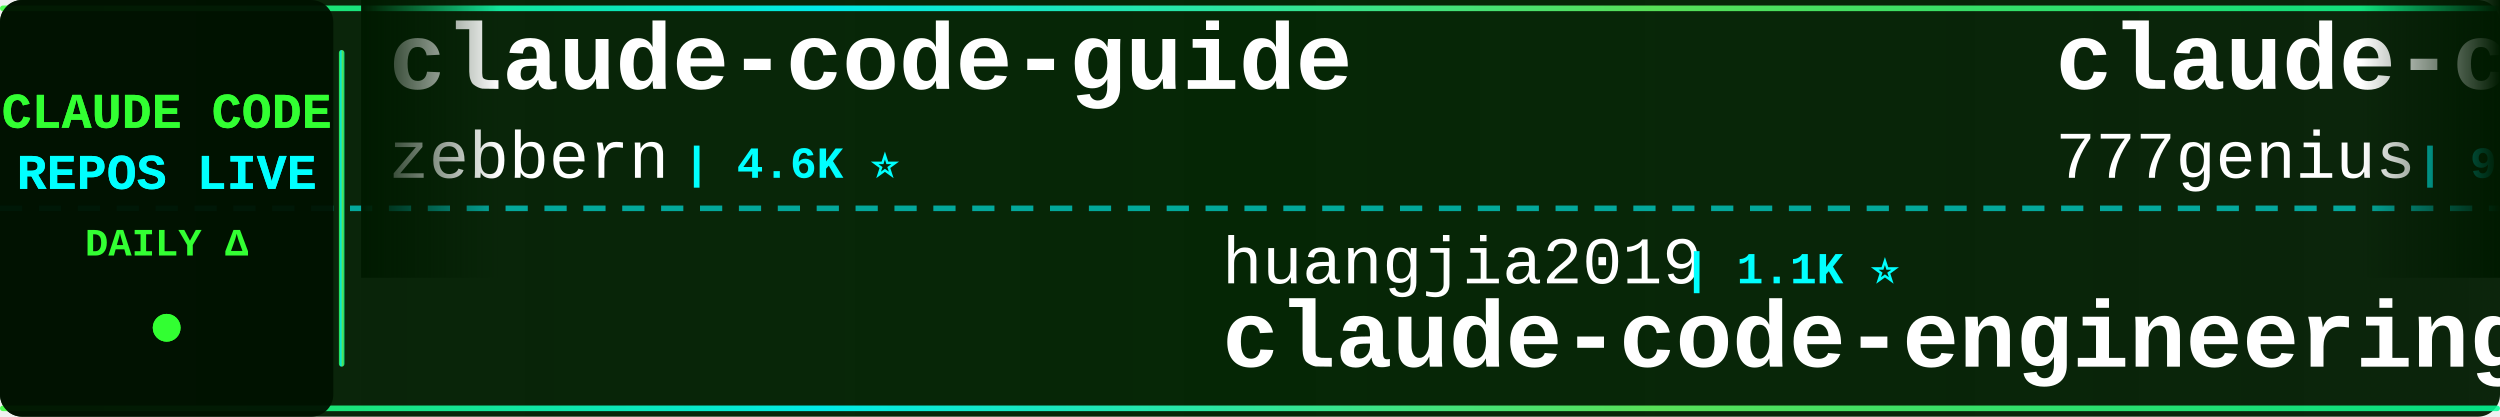
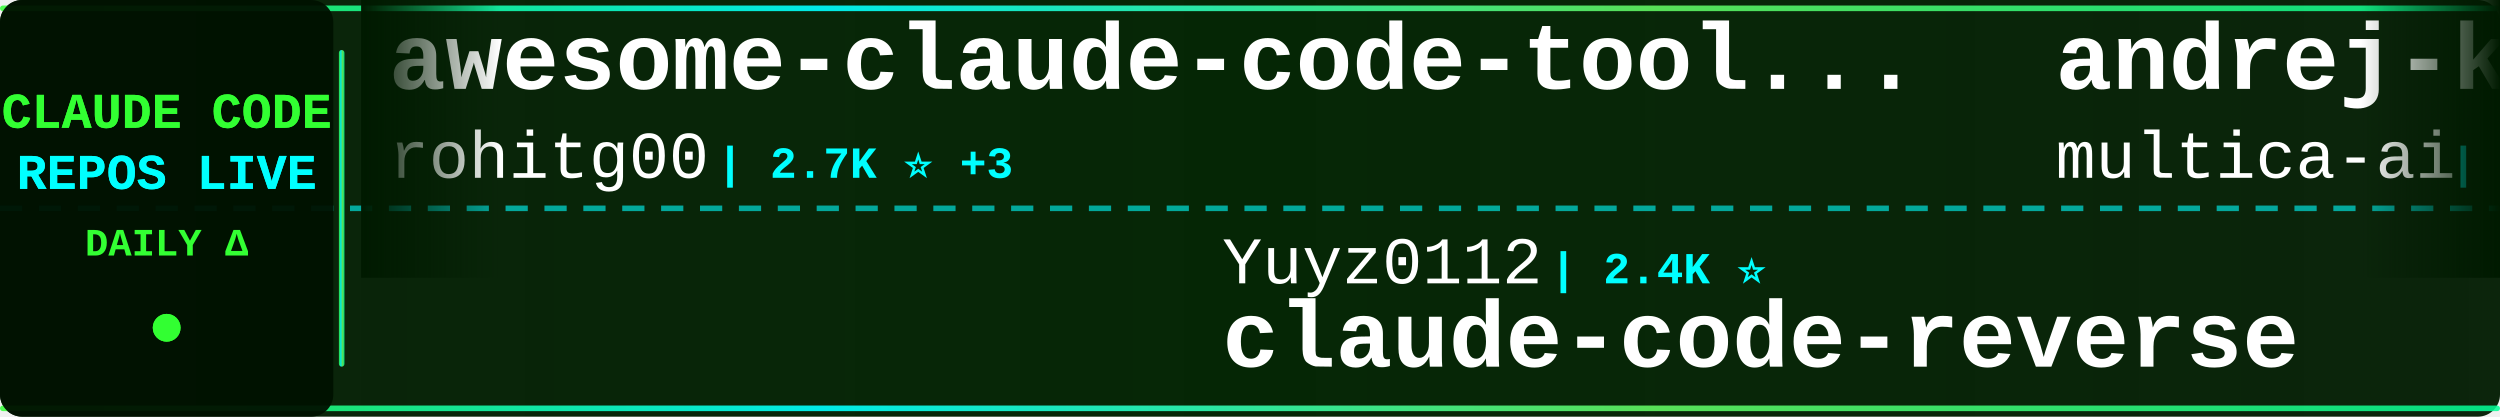
<svg xmlns="http://www.w3.org/2000/svg" width="900" height="150">
  <defs>
    <linearGradient id="tickerBg" x1="0%" y1="0%" x2="100%" y2="0%">
      <stop offset="0%" style="stop-color:#001a00;stop-opacity:0.95" />
      <stop offset="50%" style="stop-color:#002200;stop-opacity:0.98" />
      <stop offset="100%" style="stop-color:#001a00;stop-opacity:0.95" />
    </linearGradient>
    <linearGradient id="borderGrad" x1="0%" y1="0%" x2="100%" y2="0%">
      <stop offset="0%" style="stop-color:#33ff33;stop-opacity:0.85">
        <animate attributeName="stop-opacity" values="0.85;1;0.85" dur="2s" repeatCount="indefinite" />
      </stop>
      <stop offset="33%" style="stop-color:#00ffff;stop-opacity:0.9">
        <animate attributeName="stop-opacity" values="0.9;1;0.9" dur="2.2s" repeatCount="indefinite" />
      </stop>
      <stop offset="66%" style="stop-color:#66ff66;stop-opacity:0.85">
        <animate attributeName="stop-opacity" values="0.85;1;0.85" dur="1.8s" repeatCount="indefinite" />
      </stop>
      <stop offset="100%" style="stop-color:#00ff99;stop-opacity:0.85">
        <animate attributeName="stop-opacity" values="0.85;1;0.85" dur="2s" repeatCount="indefinite" />
      </stop>
    </linearGradient>
    <filter id="textGlow">
      <feGaussianBlur stdDeviation="0.1" result="coloredBlur" />
      <feMerge>
        <feMergeNode in="coloredBlur" />
        <feMergeNode in="SourceGraphic" />
      </feMerge>
    </filter>
    <filter id="metricGlow">
      <feGaussianBlur stdDeviation="0.2" result="coloredBlur" />
      <feMerge>
        <feMergeNode in="coloredBlur" />
        <feMergeNode in="SourceGraphic" />
      </feMerge>
    </filter>
    <linearGradient id="leftFade" x1="0%" y1="0%" x2="100%" y2="0%">
      <stop offset="0%" style="stop-color:#001a00;stop-opacity:1" />
      <stop offset="100%" style="stop-color:#001a00;stop-opacity:0" />
    </linearGradient>
    <linearGradient id="rightFade" x1="0%" y1="0%" x2="100%" y2="0%">
      <stop offset="0%" style="stop-color:#001a00;stop-opacity:0" />
      <stop offset="100%" style="stop-color:#001a00;stop-opacity:1" />
    </linearGradient>
  </defs>
  <rect width="900" height="150" fill="url(#tickerBg)" rx="8" />
  <rect x="0" y="2" width="900" height="2" fill="url(#borderGrad)" rx="1" />
  <rect x="0" y="146" width="900" height="2" fill="url(#borderGrad)" rx="1" />
  <line x1="0" y1="75" x2="900" y2="75" stroke="#00ffff" stroke-width="2" stroke-dasharray="8 6" opacity="0.6" />
  <rect x="0" y="0" width="120" height="150" fill="#001100" opacity="0.95" rx="8" />
  <text x="60" y="46" font-family="'Courier New', monospace" font-size="18" font-weight="bold" fill="#33ff33" text-anchor="middle" filter="url(#textGlow)">
    CLAUDE CODE
  </text>
  <text x="60" y="68" font-family="'Courier New', monospace" font-size="18" font-weight="bold" fill="#00ffff" text-anchor="middle" filter="url(#textGlow)">
    REPOS LIVE
  </text>
  <text x="60" y="92" font-family="'Courier New', monospace" font-size="14" font-weight="bold" fill="#33ff33" text-anchor="middle">
    DAILY Δ
  </text>
  <circle cx="60" cy="118" r="5" fill="#33ff33" filter="url(#metricGlow)">
    <animate attributeName="r" values="4;6;4" dur="1.5s" repeatCount="indefinite" />
    <animate attributeName="opacity" values="0.6;1;0.6" dur="1.5s" repeatCount="indefinite" />
  </circle>
  <rect x="122" y="18" width="2" height="114" fill="url(#borderGrad)" rx="1" />
  <clipPath id="tickerClip">
    <rect x="130" y="0" width="770" height="150" />
  </clipPath>
  <g clip-path="url(#tickerClip)">
    <g id="tickerItems">
      <animateTransform attributeName="transform" attributeType="XML" type="translate" from="0 0" to="-3000 0" dur="54s" repeatCount="indefinite" />
      <g transform="translate(0, 0)">
-         <text x="140" y="32" font-family="'Courier New', monospace" font-size="34" font-weight="bold" fill="#ffffff">claude-code-guide</text>
-         <text x="140" y="64" font-family="'Courier New', monospace" font-size="24" font-weight="normal" fill="#ffffff" opacity="1.0">zebbern</text>
-         <text x="246" y="64" font-family="'Courier New', monospace" font-size="16" font-weight="bold" fill="#00ffff"> | 4.6K ⭐</text>
+         <text x="140" y="32" font-family="'Courier New', monospace" font-size="34" font-weight="bold" fill="#ffffff">awesome-claude-code-tool...</text>
+         <text x="140" y="64" font-family="'Courier New', monospace" font-size="24" font-weight="normal" fill="#ffffff" opacity="1.0">rohitg00</text>
+         <text x="258" y="64" font-family="'Courier New', monospace" font-size="16" font-weight="bold" fill="#00ffff"> | 2.7K ⭐ +3</text>
      </g>
      <g transform="translate(300, 0)">
-         <text x="140" y="102" font-family="'Courier New', monospace" font-size="24" font-weight="normal" fill="#ffffff" opacity="1.0">huangjia2019</text>
-         <text x="306" y="102" font-family="'Courier New', monospace" font-size="16" font-weight="bold" fill="#00ffff"> | 1.1K ⭐</text>
-         <text x="140" y="132" font-family="'Courier New', monospace" font-size="34" font-weight="bold" fill="#ffffff">claude-code-engineering</text>
+         <text x="140" y="102" font-family="'Courier New', monospace" font-size="24" font-weight="normal" fill="#ffffff" opacity="1.0">Yuyz0112</text>
+         <text x="258" y="102" font-family="'Courier New', monospace" font-size="16" font-weight="bold" fill="#00ffff"> | 2.4K ⭐</text>
+         <text x="140" y="132" font-family="'Courier New', monospace" font-size="34" font-weight="bold" fill="#ffffff">claude-code-reverse</text>
      </g>
      <g transform="translate(600, 0)">
-         <text x="140" y="32" font-family="'Courier New', monospace" font-size="34" font-weight="bold" fill="#ffffff">claude-code-source-code</text>
-         <text x="140" y="64" font-family="'Courier New', monospace" font-size="24" font-weight="normal" fill="#ffffff" opacity="1.0">777genius</text>
-         <text x="270" y="64" font-family="'Courier New', monospace" font-size="16" font-weight="bold" fill="#00ffff"> | 931 ⭐ -2</text>
+         <text x="140" y="32" font-family="'Courier New', monospace" font-size="34" font-weight="bold" fill="#ffffff">andrej-karpathy-skills</text>
+         <text x="140" y="64" font-family="'Courier New', monospace" font-size="24" font-weight="normal" fill="#ffffff" opacity="1.0">multica-ai</text>
+         <text x="282" y="64" font-family="'Courier New', monospace" font-size="16" font-weight="bold" fill="#00ffff"> | 216.0K ⭐ +19</text>
      </g>
      <g transform="translate(900, 0)">
+         <text x="140" y="102" font-family="'Courier New', monospace" font-size="24" font-weight="normal" fill="#ffffff" opacity="1.0">daymade</text>
+         <text x="246" y="102" font-family="'Courier New', monospace" font-size="16" font-weight="bold" fill="#00ffff"> | 1.4K ⭐ +1</text>
+         <text x="140" y="132" font-family="'Courier New', monospace" font-size="34" font-weight="bold" fill="#ffffff">claude-code-skills</text>
+       </g>
+       <g transform="translate(1200, 0)">
+         <text x="140" y="32" font-family="'Courier New', monospace" font-size="34" font-weight="bold" fill="#ffffff">claude-code-harness</text>
+         <text x="140" y="64" font-family="'Courier New', monospace" font-size="24" font-weight="normal" fill="#ffffff" opacity="1.0">Chachamaru127</text>
+         <text x="318" y="64" font-family="'Courier New', monospace" font-size="16" font-weight="bold" fill="#00ffff"> | 3.1K ⭐ +1</text>
+       </g>
+       <g transform="translate(1500, 0)">
+         <text x="140" y="102" font-family="'Courier New', monospace" font-size="24" font-weight="normal" fill="#ffffff" opacity="1.0">andrew-kramer-inno</text>
+         <text x="378" y="102" font-family="'Courier New', monospace" font-size="16" font-weight="bold" fill="#00ffff"> | 595 ⭐</text>
+         <text x="140" y="132" font-family="'Courier New', monospace" font-size="34" font-weight="bold" fill="#ffffff">claude-code-source-build</text>
+       </g>
+       <g transform="translate(1800, 0)">
+         <text x="140" y="32" font-family="'Courier New', monospace" font-size="34" font-weight="bold" fill="#ffffff">claude_codex_bridge</text>
+         <text x="140" y="64" font-family="'Courier New', monospace" font-size="24" font-weight="normal" fill="#ffffff" opacity="1.0">SeemSeam</text>
+         <text x="258" y="64" font-family="'Courier New', monospace" font-size="16" font-weight="bold" fill="#00ffff"> | 3.5K ⭐</text>
+       </g>
+       <g transform="translate(2100, 0)">
+         <text x="140" y="102" font-family="'Courier New', monospace" font-size="24" font-weight="normal" fill="#ffffff" opacity="1.0">huangserva</text>
+         <text x="282" y="102" font-family="'Courier New', monospace" font-size="16" font-weight="bold" fill="#00ffff"> | 630 ⭐</text>
+         <text x="140" y="132" font-family="'Courier New', monospace" font-size="34" font-weight="bold" fill="#ffffff">claude-code-cli</text>
+       </g>
+       <g transform="translate(2400, 0)">
+         <text x="140" y="32" font-family="'Courier New', monospace" font-size="34" font-weight="bold" fill="#ffffff">everything-claude-code-z...</text>
+         <text x="140" y="64" font-family="'Courier New', monospace" font-size="24" font-weight="normal" fill="#ffffff" opacity="1.0">xu-xiang</text>
+         <text x="258" y="64" font-family="'Courier New', monospace" font-size="16" font-weight="bold" fill="#00ffff"> | 2.0K ⭐ +1</text>
+       </g>
+       <g transform="translate(2700, 0)">
        <text x="140" y="102" font-family="'Courier New', monospace" font-size="24" font-weight="normal" fill="#ffffff" opacity="1.0">VoltAgent</text>
-         <text x="270" y="102" font-family="'Courier New', monospace" font-size="16" font-weight="bold" fill="#00ffff"> | 25.4K ⭐ +1</text>
+         <text x="270" y="102" font-family="'Courier New', monospace" font-size="16" font-weight="bold" fill="#00ffff"> | 25.4K ⭐ +9</text>
        <text x="140" y="132" font-family="'Courier New', monospace" font-size="34" font-weight="bold" fill="#ffffff">awesome-claude-code-suba...</text>
      </g>
-       <g transform="translate(1200, 0)">
-         <text x="140" y="32" font-family="'Courier New', monospace" font-size="34" font-weight="bold" fill="#ffffff">claude-code-best-practic...</text>
-         <text x="140" y="64" font-family="'Courier New', monospace" font-size="24" font-weight="normal" fill="#ffffff" opacity="1.0">shanraisshan</text>
-         <text x="306" y="64" font-family="'Courier New', monospace" font-size="16" font-weight="bold" fill="#00ffff"> | 66.8K ⭐ +69</text>
-       </g>
-       <g transform="translate(1500, 0)">
-         <text x="140" y="102" font-family="'Courier New', monospace" font-size="24" font-weight="normal" fill="#ffffff" opacity="1.0">diet103</text>
-         <text x="246" y="102" font-family="'Courier New', monospace" font-size="16" font-weight="bold" fill="#00ffff"> | 10.0K ⭐ +2</text>
-         <text x="140" y="132" font-family="'Courier New', monospace" font-size="34" font-weight="bold" fill="#ffffff">claude-code-infrastructu...</text>
-       </g>
-       <g transform="translate(1800, 0)">
-         <text x="140" y="32" font-family="'Courier New', monospace" font-size="34" font-weight="bold" fill="#ffffff">Dive-into-Claude-Code</text>
-         <text x="140" y="64" font-family="'Courier New', monospace" font-size="24" font-weight="normal" fill="#ffffff" opacity="1.0">VILA-Lab</text>
-         <text x="258" y="64" font-family="'Courier New', monospace" font-size="16" font-weight="bold" fill="#00ffff"> | 2.1K ⭐ +1</text>
-       </g>
-       <g transform="translate(2100, 0)">
-         <text x="140" y="102" font-family="'Courier New', monospace" font-size="24" font-weight="normal" fill="#ffffff" opacity="1.0">chauncygu</text>
-         <text x="270" y="102" font-family="'Courier New', monospace" font-size="16" font-weight="bold" fill="#00ffff"> | 2.8K ⭐</text>
-         <text x="140" y="132" font-family="'Courier New', monospace" font-size="34" font-weight="bold" fill="#ffffff">collection-claude-code-s...</text>
-       </g>
-       <g transform="translate(2400, 0)">
-         <text x="140" y="32" font-family="'Courier New', monospace" font-size="34" font-weight="bold" fill="#ffffff">Claude-code</text>
-         <text x="140" y="64" font-family="'Courier New', monospace" font-size="24" font-weight="normal" fill="#ffffff" opacity="1.0">zstmfhy</text>
-         <text x="246" y="64" font-family="'Courier New', monospace" font-size="16" font-weight="bold" fill="#00ffff"> | 189 ⭐</text>
-       </g>
-       <g transform="translate(2700, 0)">
-         <text x="140" y="102" font-family="'Courier New', monospace" font-size="24" font-weight="normal" fill="#ffffff" opacity="1.0">liuup</text>
-         <text x="222" y="102" font-family="'Courier New', monospace" font-size="16" font-weight="bold" fill="#00ffff"> | 4.0K ⭐ +1</text>
-         <text x="140" y="132" font-family="'Courier New', monospace" font-size="34" font-weight="bold" fill="#ffffff">claude-code-analysis</text>
-       </g>
      <g transform="translate(3000, 0)">
-         <text x="140" y="32" font-family="'Courier New', monospace" font-size="34" font-weight="bold" fill="#ffffff">claude-code-guide</text>
-         <text x="140" y="64" font-family="'Courier New', monospace" font-size="24" font-weight="normal" fill="#ffffff" opacity="1.0">zebbern</text>
-         <text x="246" y="64" font-family="'Courier New', monospace" font-size="16" font-weight="bold" fill="#00ffff"> | 4.6K ⭐</text>
+         <text x="140" y="32" font-family="'Courier New', monospace" font-size="34" font-weight="bold" fill="#ffffff">awesome-claude-code-tool...</text>
+         <text x="140" y="64" font-family="'Courier New', monospace" font-size="24" font-weight="normal" fill="#ffffff" opacity="1.0">rohitg00</text>
+         <text x="258" y="64" font-family="'Courier New', monospace" font-size="16" font-weight="bold" fill="#00ffff"> | 2.7K ⭐ +3</text>
      </g>
      <g transform="translate(3300, 0)">
-         <text x="140" y="102" font-family="'Courier New', monospace" font-size="24" font-weight="normal" fill="#ffffff" opacity="1.0">huangjia2019</text>
-         <text x="306" y="102" font-family="'Courier New', monospace" font-size="16" font-weight="bold" fill="#00ffff"> | 1.1K ⭐</text>
-         <text x="140" y="132" font-family="'Courier New', monospace" font-size="34" font-weight="bold" fill="#ffffff">claude-code-engineering</text>
+         <text x="140" y="102" font-family="'Courier New', monospace" font-size="24" font-weight="normal" fill="#ffffff" opacity="1.0">Yuyz0112</text>
+         <text x="258" y="102" font-family="'Courier New', monospace" font-size="16" font-weight="bold" fill="#00ffff"> | 2.4K ⭐</text>
+         <text x="140" y="132" font-family="'Courier New', monospace" font-size="34" font-weight="bold" fill="#ffffff">claude-code-reverse</text>
      </g>
      <g transform="translate(3600, 0)">
-         <text x="140" y="32" font-family="'Courier New', monospace" font-size="34" font-weight="bold" fill="#ffffff">claude-code-source-code</text>
-         <text x="140" y="64" font-family="'Courier New', monospace" font-size="24" font-weight="normal" fill="#ffffff" opacity="1.0">777genius</text>
-         <text x="270" y="64" font-family="'Courier New', monospace" font-size="16" font-weight="bold" fill="#00ffff"> | 931 ⭐ -2</text>
+         <text x="140" y="32" font-family="'Courier New', monospace" font-size="34" font-weight="bold" fill="#ffffff">andrej-karpathy-skills</text>
+         <text x="140" y="64" font-family="'Courier New', monospace" font-size="24" font-weight="normal" fill="#ffffff" opacity="1.0">multica-ai</text>
+         <text x="282" y="64" font-family="'Courier New', monospace" font-size="16" font-weight="bold" fill="#00ffff"> | 216.0K ⭐ +19</text>
      </g>
      <g transform="translate(3900, 0)">
-         <text x="140" y="102" font-family="'Courier New', monospace" font-size="24" font-weight="normal" fill="#ffffff" opacity="1.0">VoltAgent</text>
-         <text x="270" y="102" font-family="'Courier New', monospace" font-size="16" font-weight="bold" fill="#00ffff"> | 25.4K ⭐ +1</text>
-         <text x="140" y="132" font-family="'Courier New', monospace" font-size="34" font-weight="bold" fill="#ffffff">awesome-claude-code-suba...</text>
+         <text x="140" y="102" font-family="'Courier New', monospace" font-size="24" font-weight="normal" fill="#ffffff" opacity="1.0">daymade</text>
+         <text x="246" y="102" font-family="'Courier New', monospace" font-size="16" font-weight="bold" fill="#00ffff"> | 1.4K ⭐ +1</text>
+         <text x="140" y="132" font-family="'Courier New', monospace" font-size="34" font-weight="bold" fill="#ffffff">claude-code-skills</text>
      </g>
    </g>
  </g>
  <rect x="130" y="0" width="50" height="100" fill="url(#leftFade)" />
  <rect x="850" y="0" width="50" height="100" fill="url(#rightFade)" />
</svg>
